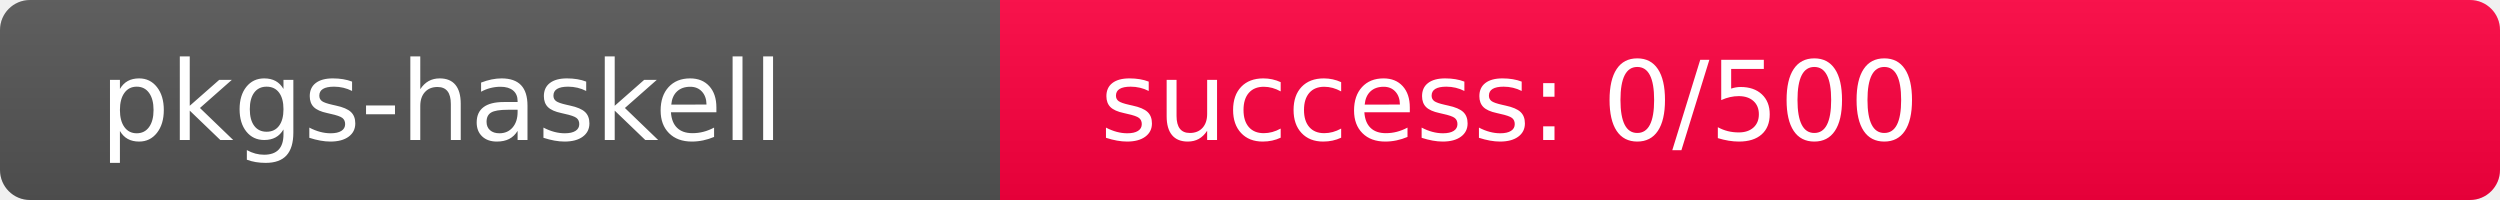
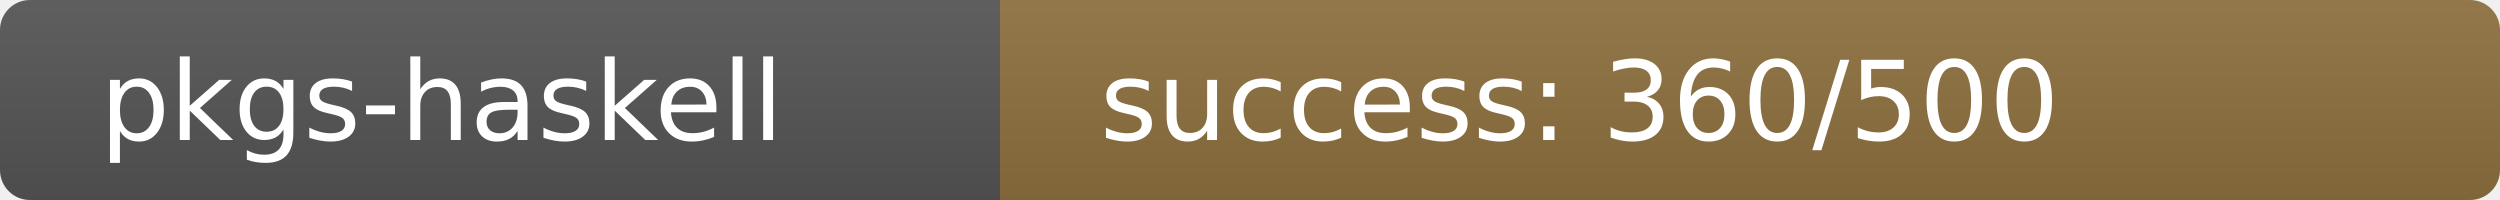
<svg xmlns="http://www.w3.org/2000/svg" width="250" height="20" role="img">
  <linearGradient id="s" x2="0" y2="100%">
    <stop offset="0" stop-color="#bbb" stop-opacity=".1" />
    <stop offset="1" stop-opacity=".1" />
  </linearGradient>
  <clipPath id="r">
    <rect width="250" height="20" rx="3" fill="#fff" />
  </clipPath>
  <g clip-path="url(#r)">
    <rect width="100" height="20" fill="#555" />
-     <rect x="100" width="150" height="20" fill="rgb(512,-256,64)" />
+     <rect x="100" width="150" height="20" fill="rgb(143,113,64)" />
    <rect width="250" height="20" fill="url(#s)" />
  </g>
  <g fill="#fff" text-anchor="start" font-family="Verdana,Geneva,DejaVu Sans,sans-serif" text-rendering="geometricPrecision" font-size="110">
    <text x="100" y="140" transform="scale(.1)" fill="#fff">pkgs-haskell</text>
-     <text x="1100" y="140" transform="scale(.1)" fill="#fff">success: 0/500</text>
+     <text x="1100" y="140" transform="scale(.1)" fill="#fff">success: 360/500</text>
  </g>
</svg>
